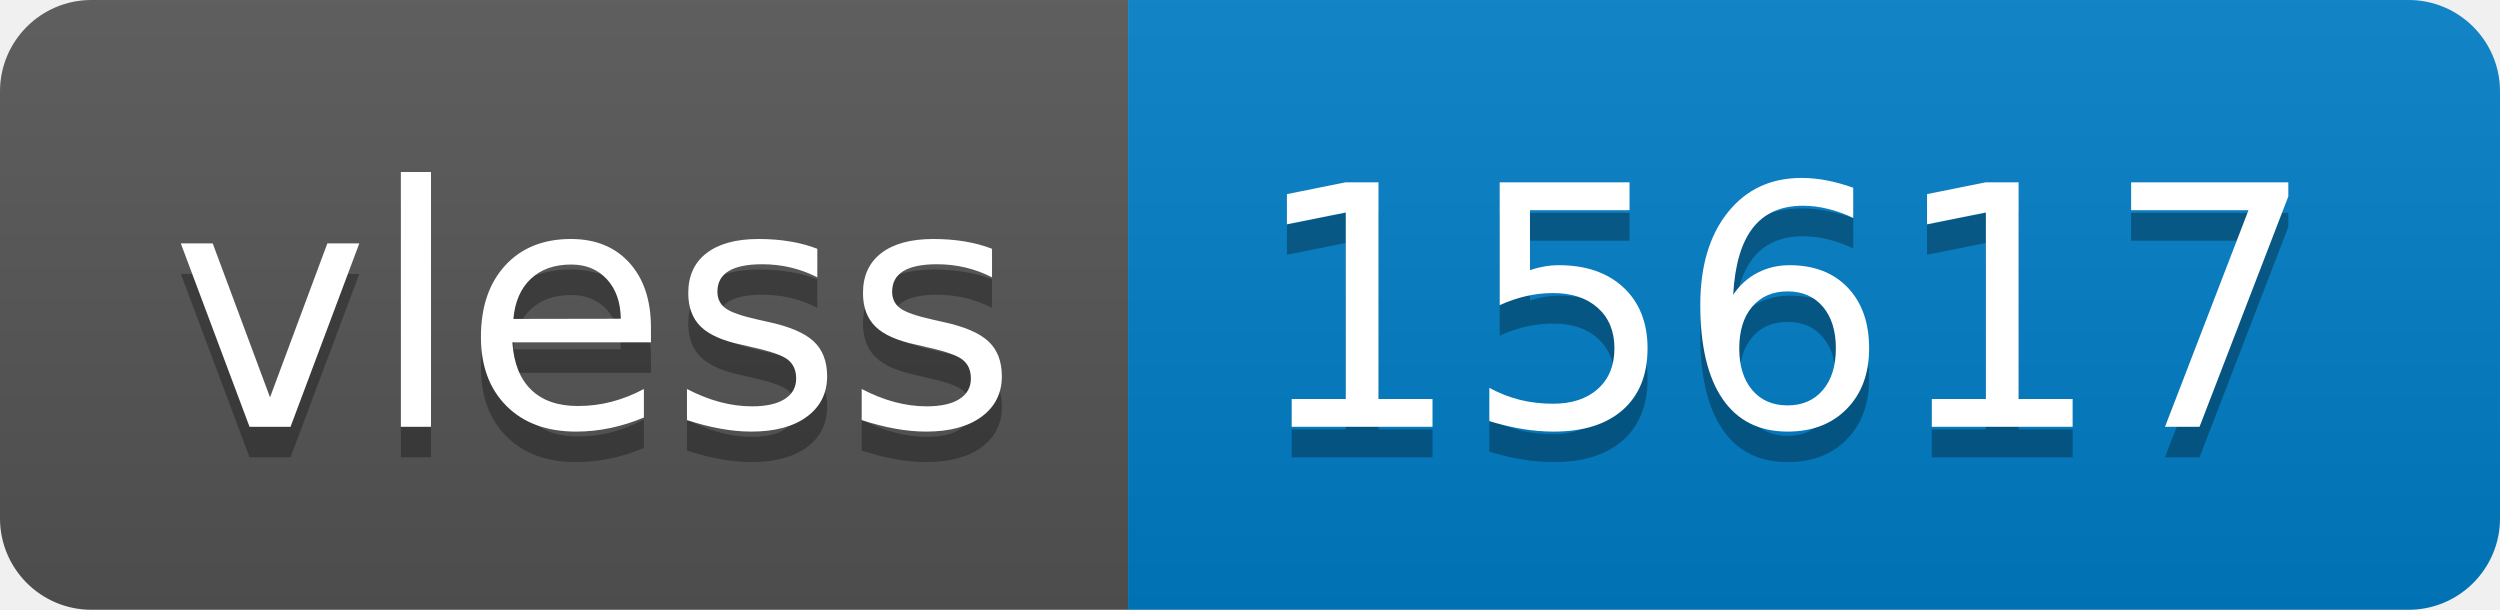
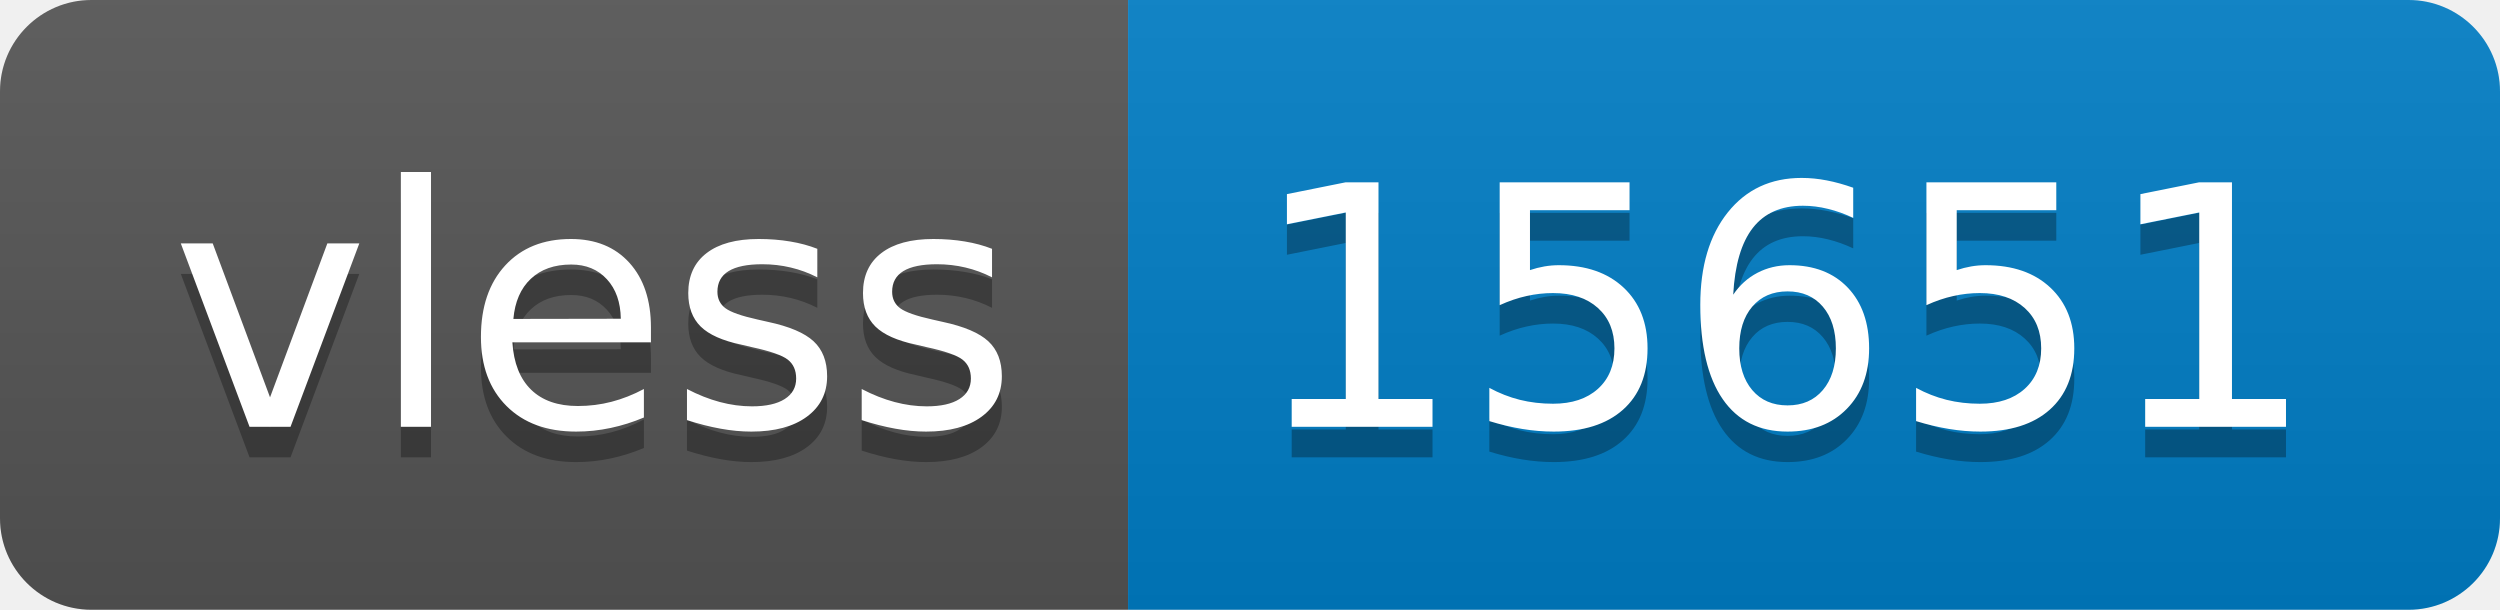
- <svg xmlns="http://www.w3.org/2000/svg" width="82" height="20" role="img" aria-label="vless: 15617">
+ <svg xmlns="http://www.w3.org/2000/svg" width="82" height="20" role="img" aria-label="vless: 15651">
  <linearGradient id="s" x2="0" y2="100%">
    <stop offset="0" stop-color="#bbb" stop-opacity=".1" />
    <stop offset="1" stop-opacity=".1" />
  </linearGradient>
  <clipPath id="r">
    <rect width="82" height="20" rx="3" fill="#fff" />
  </clipPath>
  <g clip-path="url(#r)">
    <rect width="37" height="20" fill="#555" />
    <rect x="37" width="45" height="20" fill="#007ec6" />
    <rect width="82" height="20" fill="url(#s)" />
  </g>
  <g fill="#fff" text-anchor="middle" font-family="Verdana,Geneva,DejaVu Sans,sans-serif" text-rendering="geometricPrecision" font-size="110">
    <text aria-hidden="true" x="195" y="150" fill="#010101" fill-opacity=".3" transform="scale(.1)" textLength="270">vless</text>
    <text x="195" y="140" transform="scale(.1)" fill="#fff" textLength="270">vless</text>
-     <text aria-hidden="true" x="585" y="150" fill="#010101" fill-opacity=".3" transform="scale(.1)" textLength="350">15617</text>
-     <text x="585" y="140" transform="scale(.1)" fill="#fff" textLength="350">15617</text>
+     <text aria-hidden="true" x="585" y="150" fill="#010101" fill-opacity=".3" transform="scale(.1)" textLength="350">15651</text>
+     <text x="585" y="140" transform="scale(.1)" fill="#fff" textLength="350">15651</text>
  </g>
</svg>
